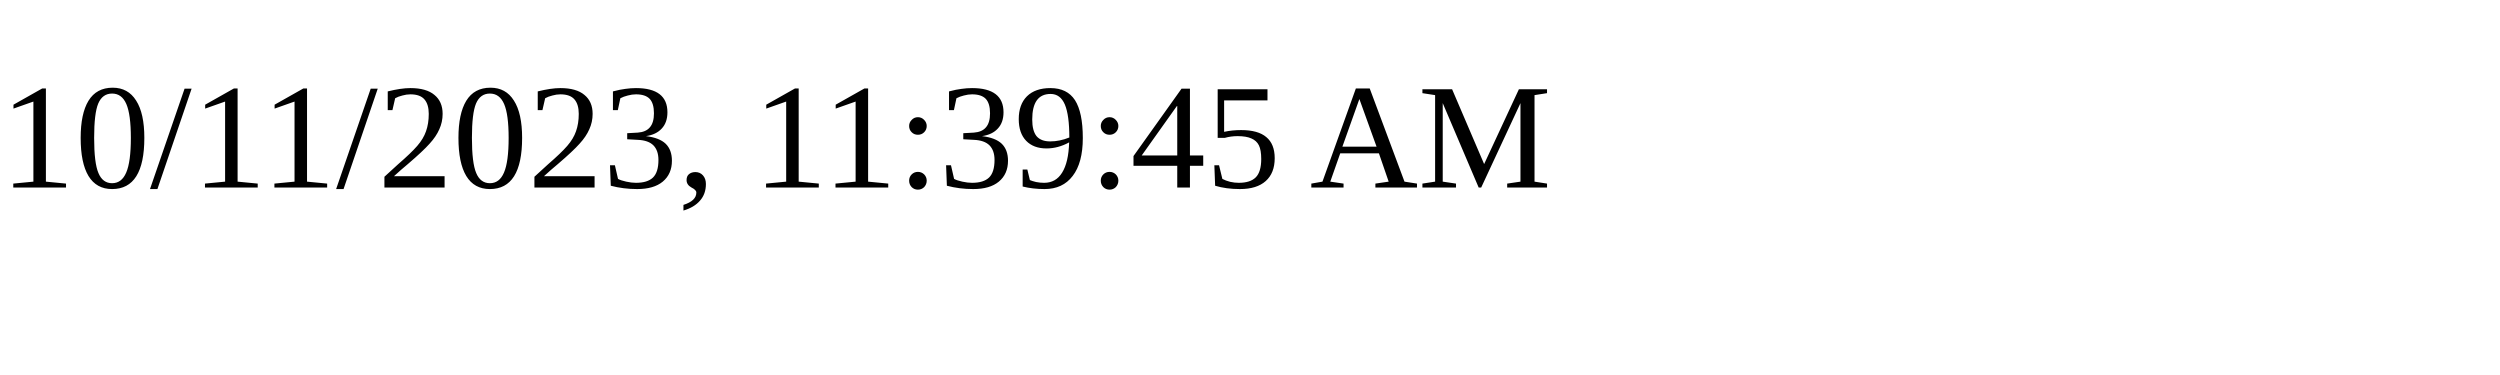
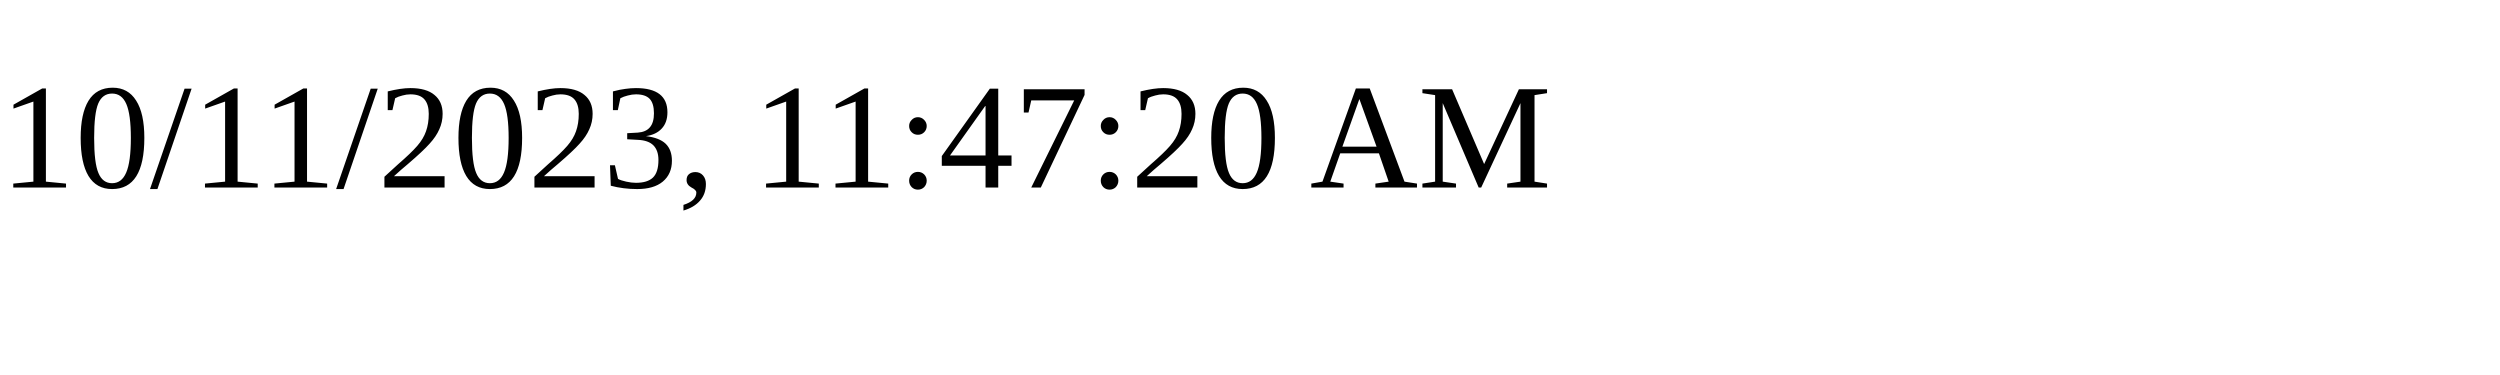
<svg xmlns="http://www.w3.org/2000/svg" height="30" width="200">
-   <text x="0" y="15">10/11/2023, 11:39:45 AM</text>
+   <text x="0" y="15">10/11/2023, 11:47:20 AM</text>
</svg>
